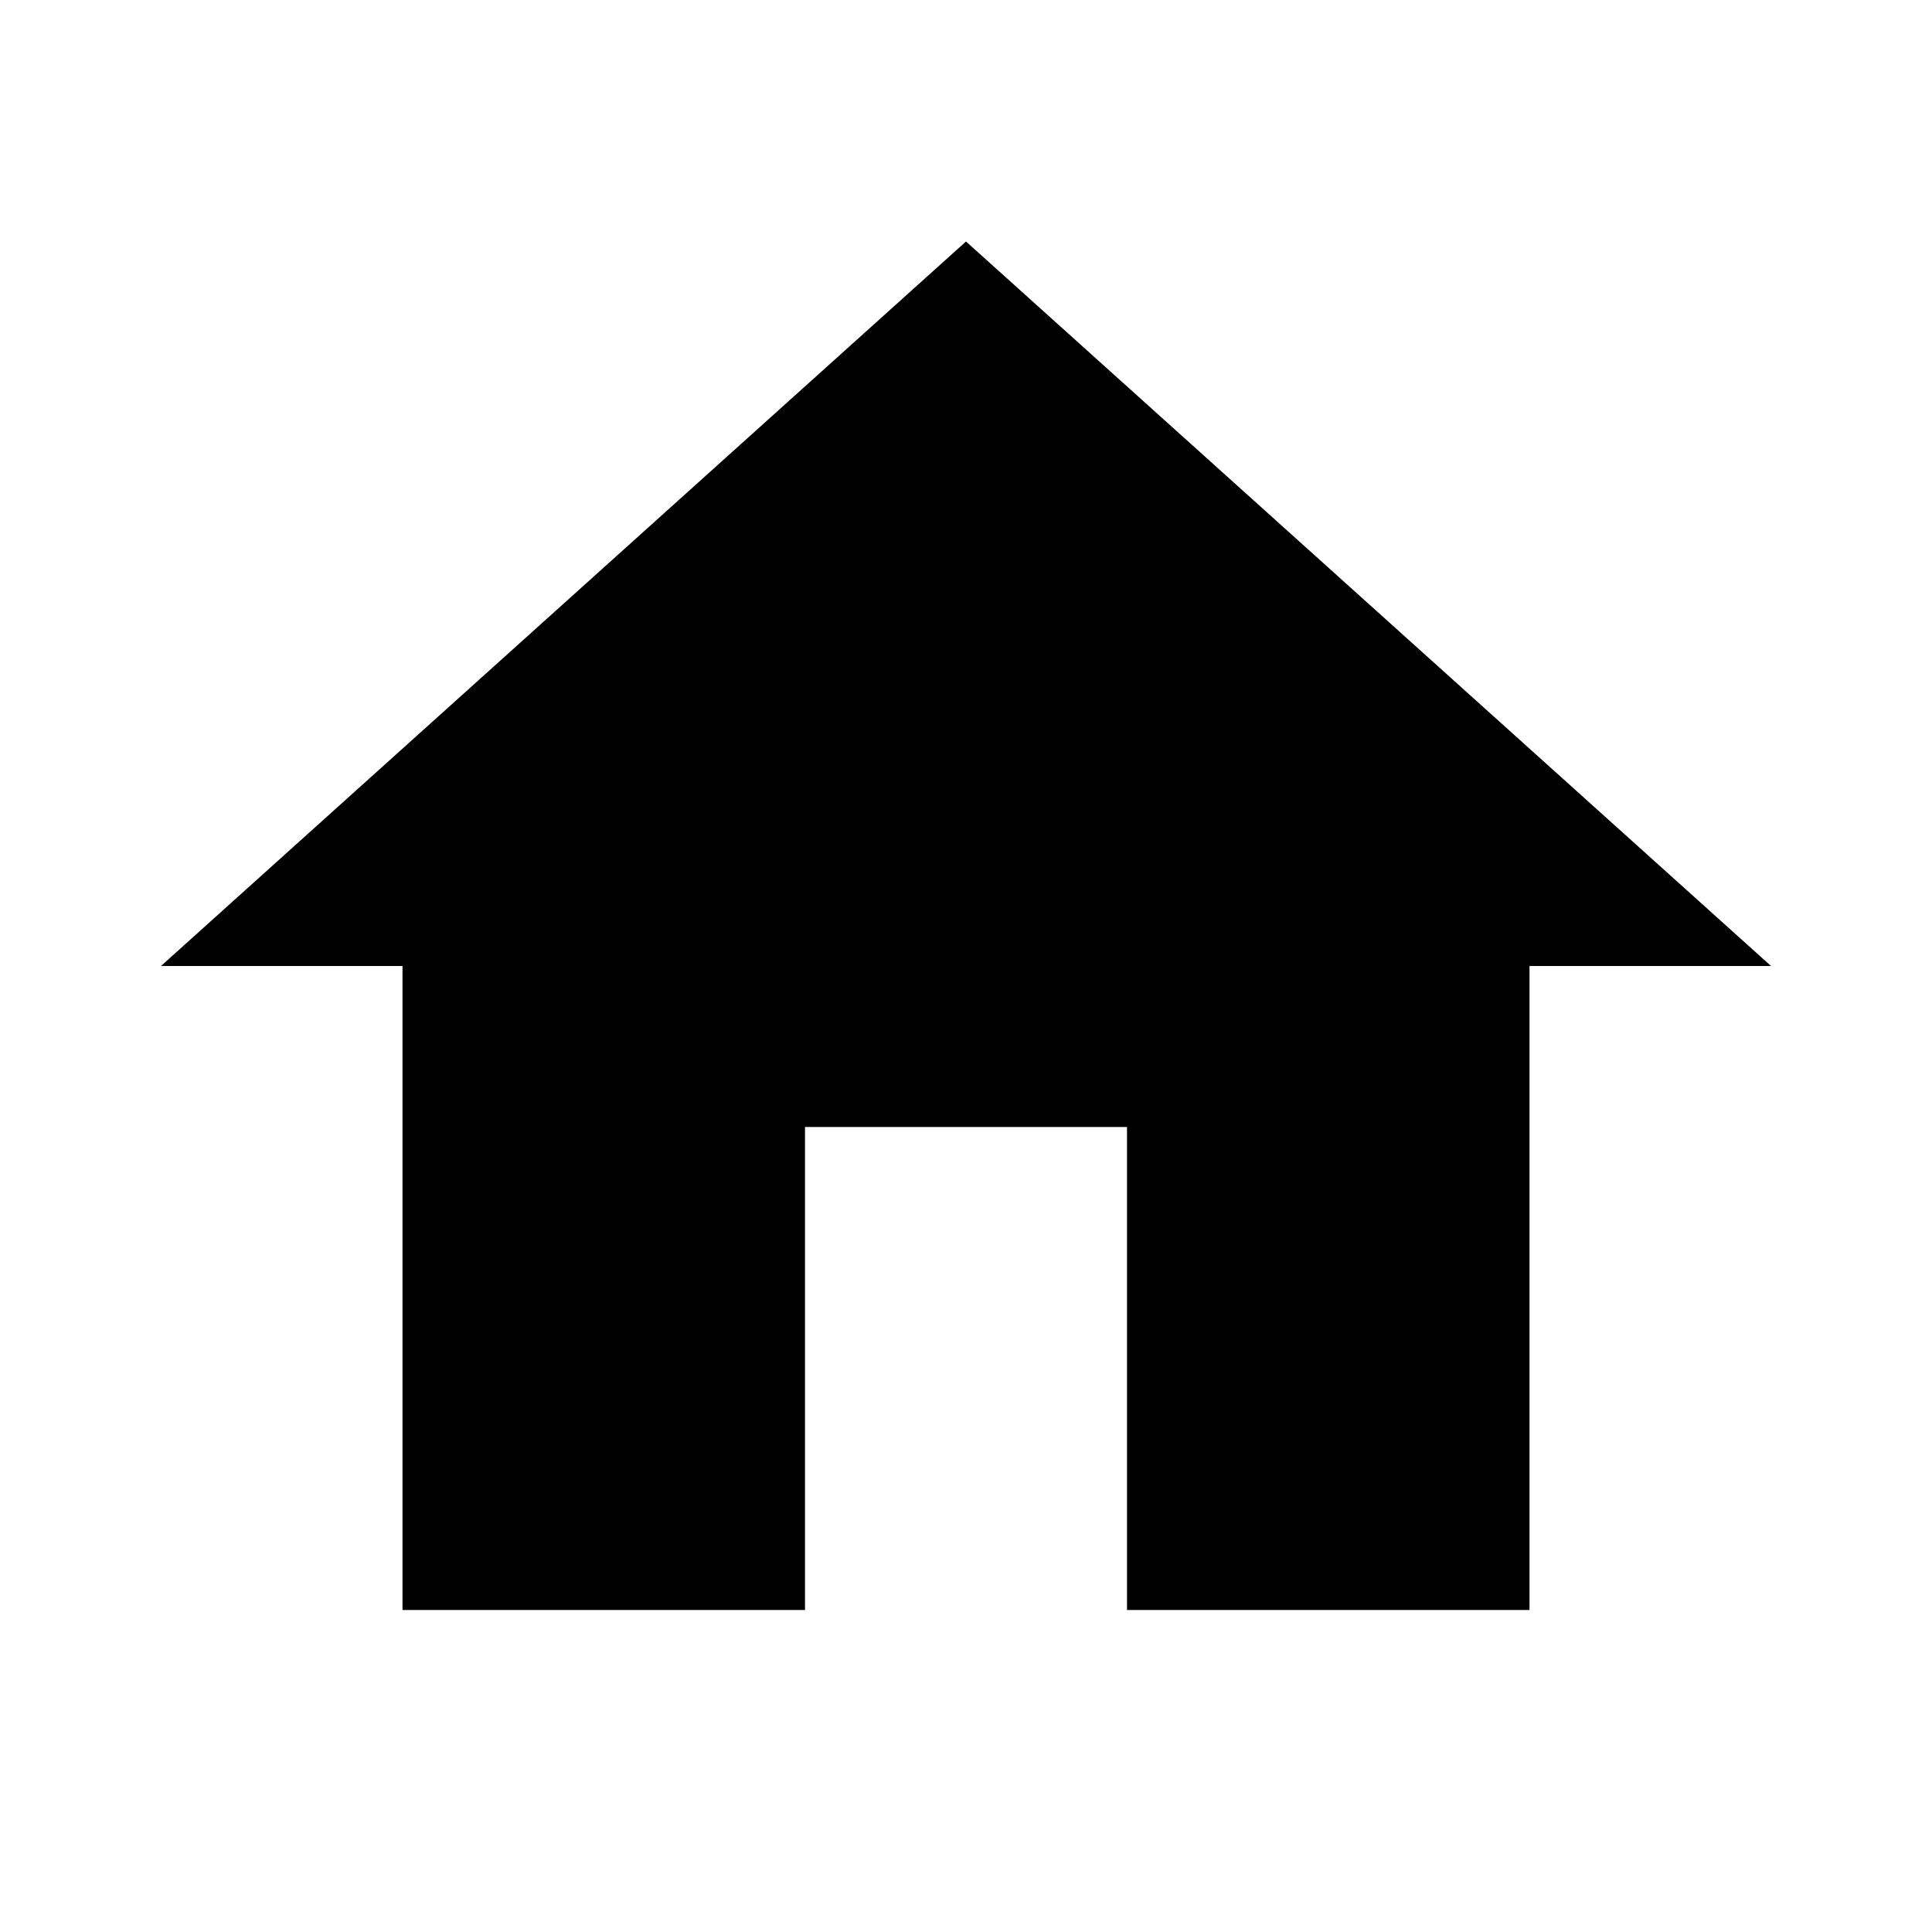
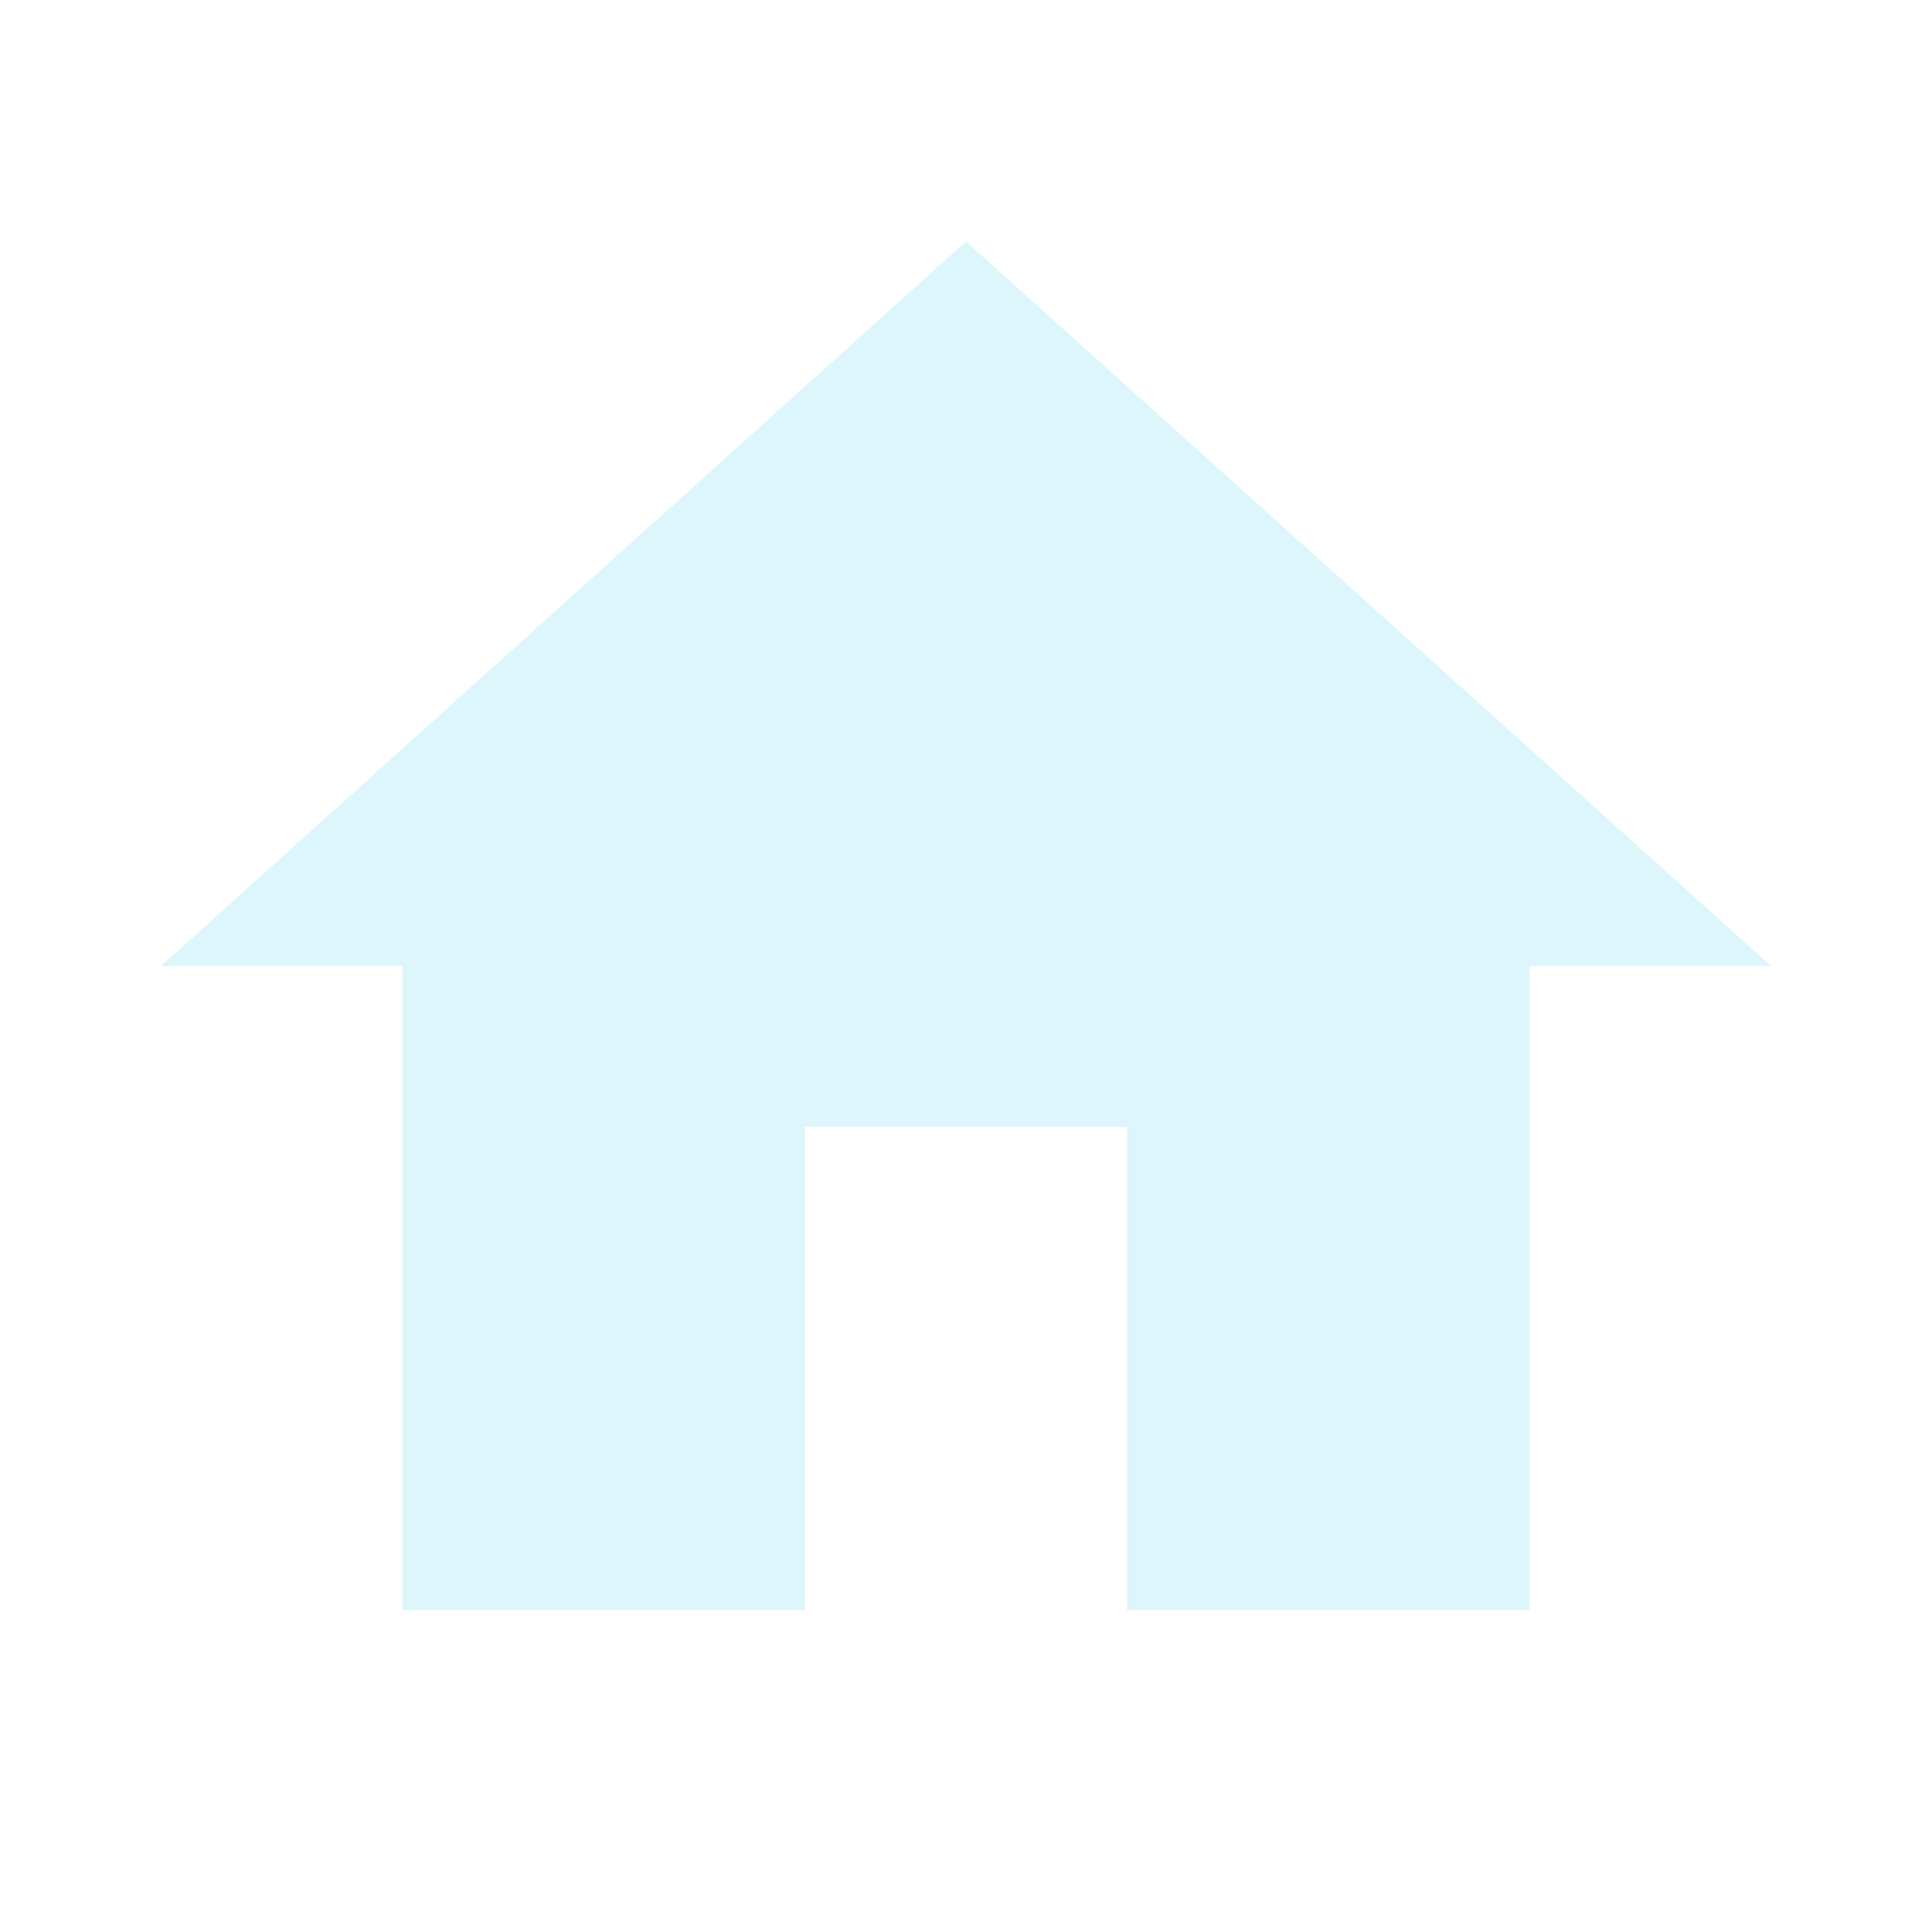
<svg xmlns="http://www.w3.org/2000/svg" width="32" height="32" viewBox="0 0 24 24">
-   <path fill="currentColor" d="M10 20v-6h4v6h5v-8h3L12 3L2 12h3v8h5Z" />
+   <path fill="#dcf6fb" d="M10 20v-6h4v6h5v-8h3L12 3L2 12h3v8h5Z" />
</svg>
